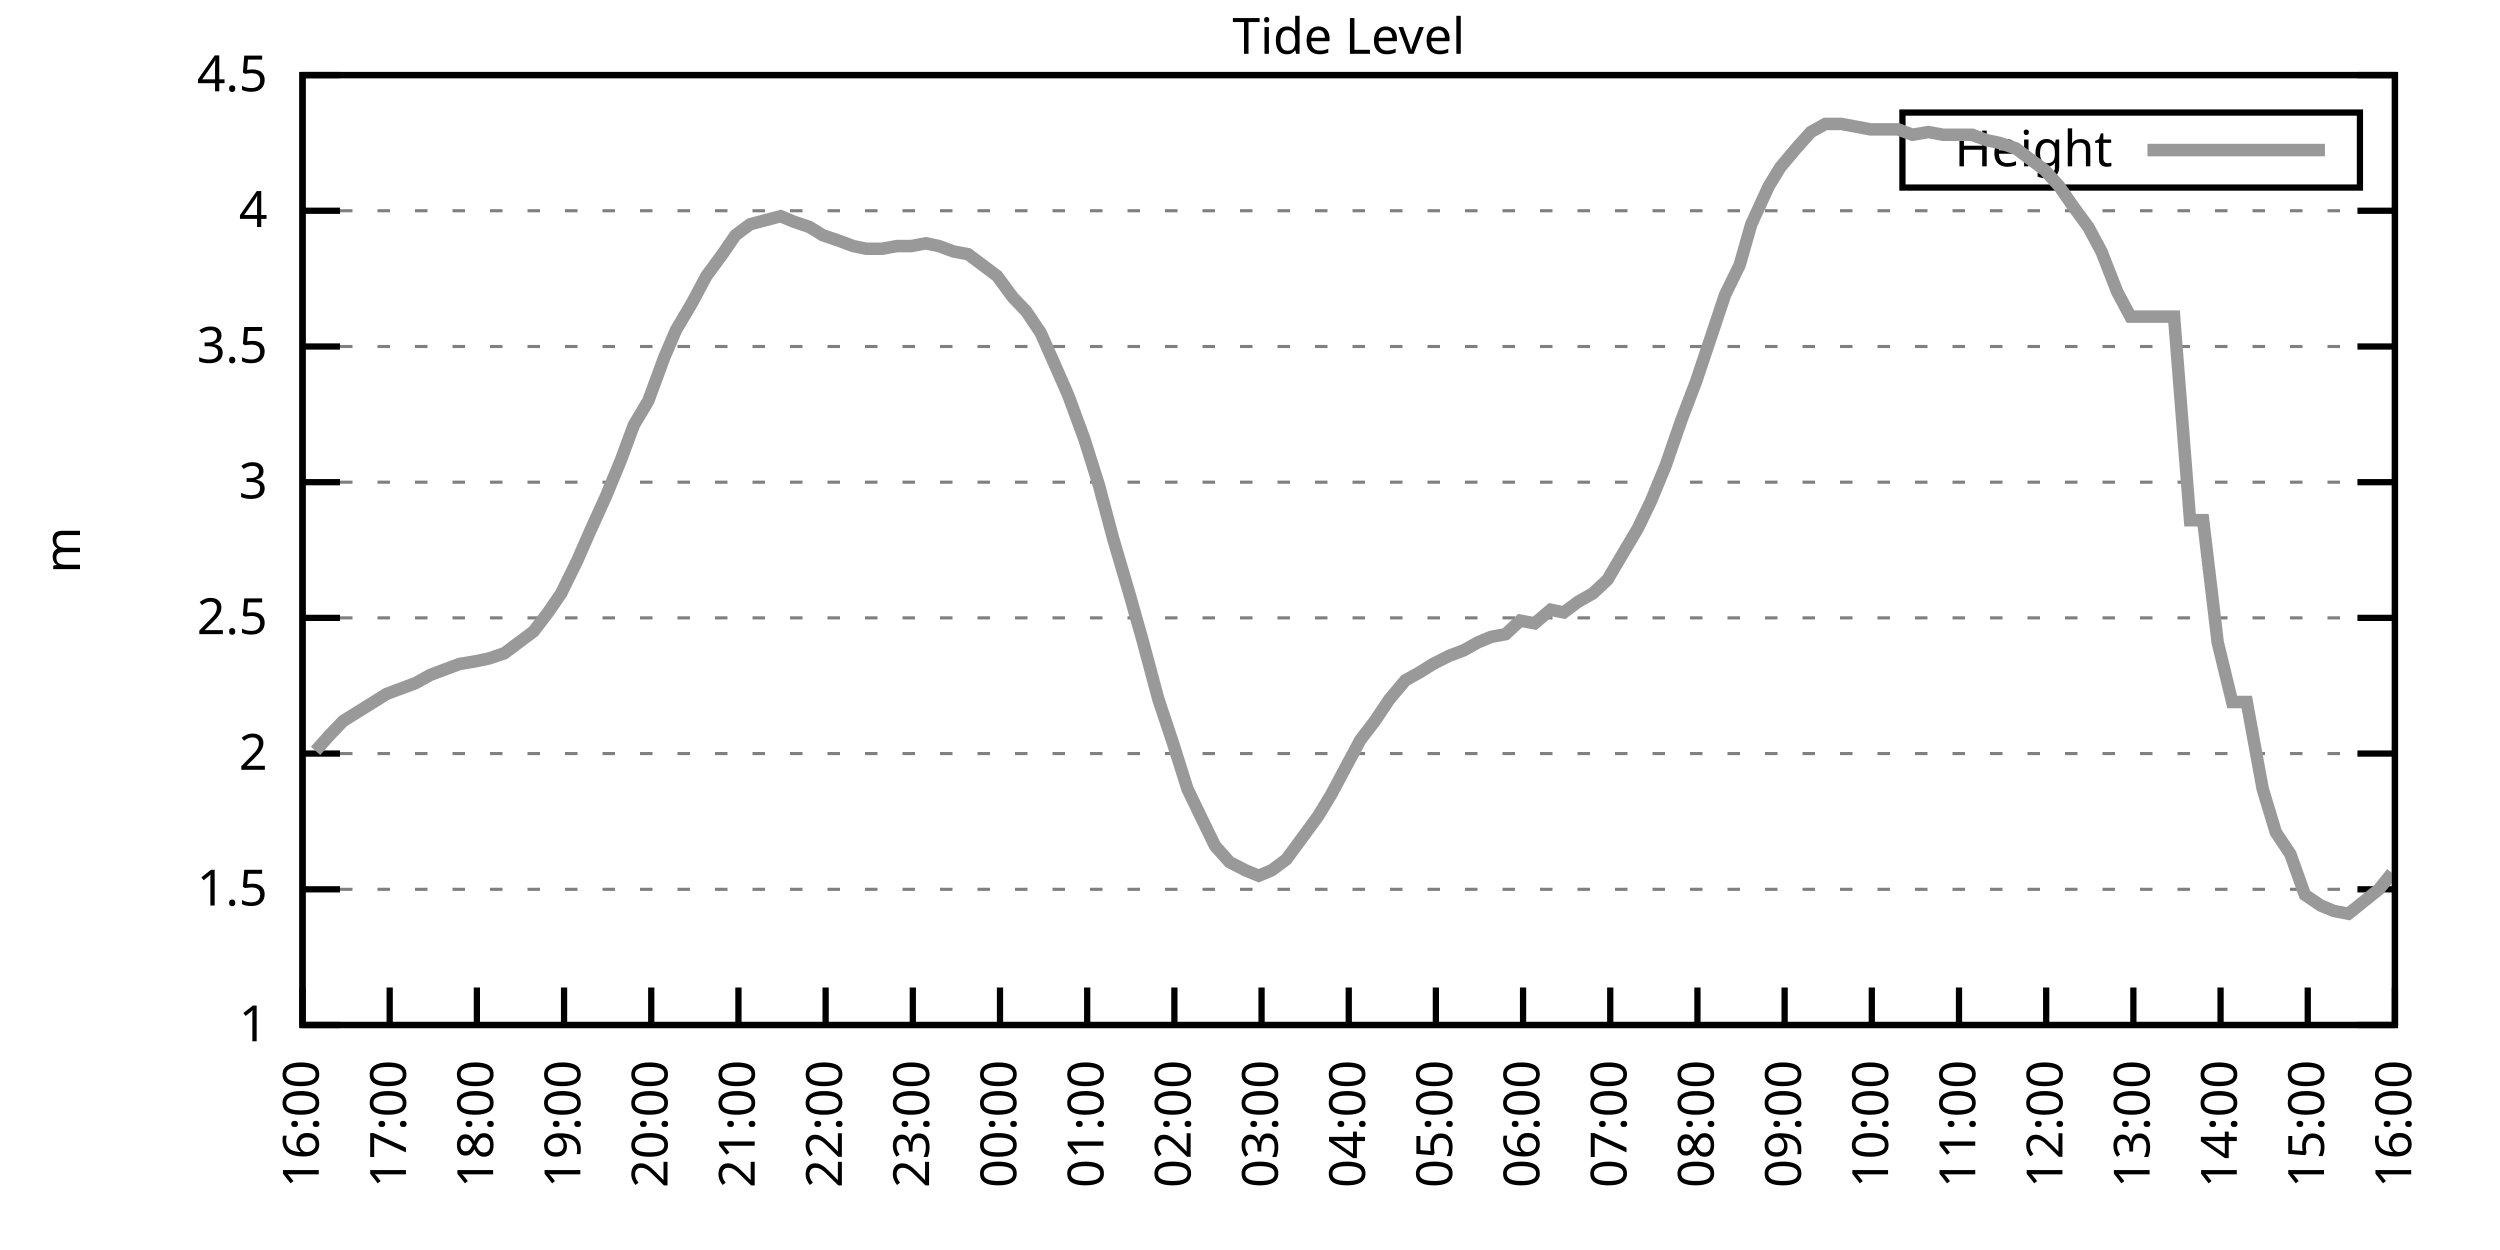
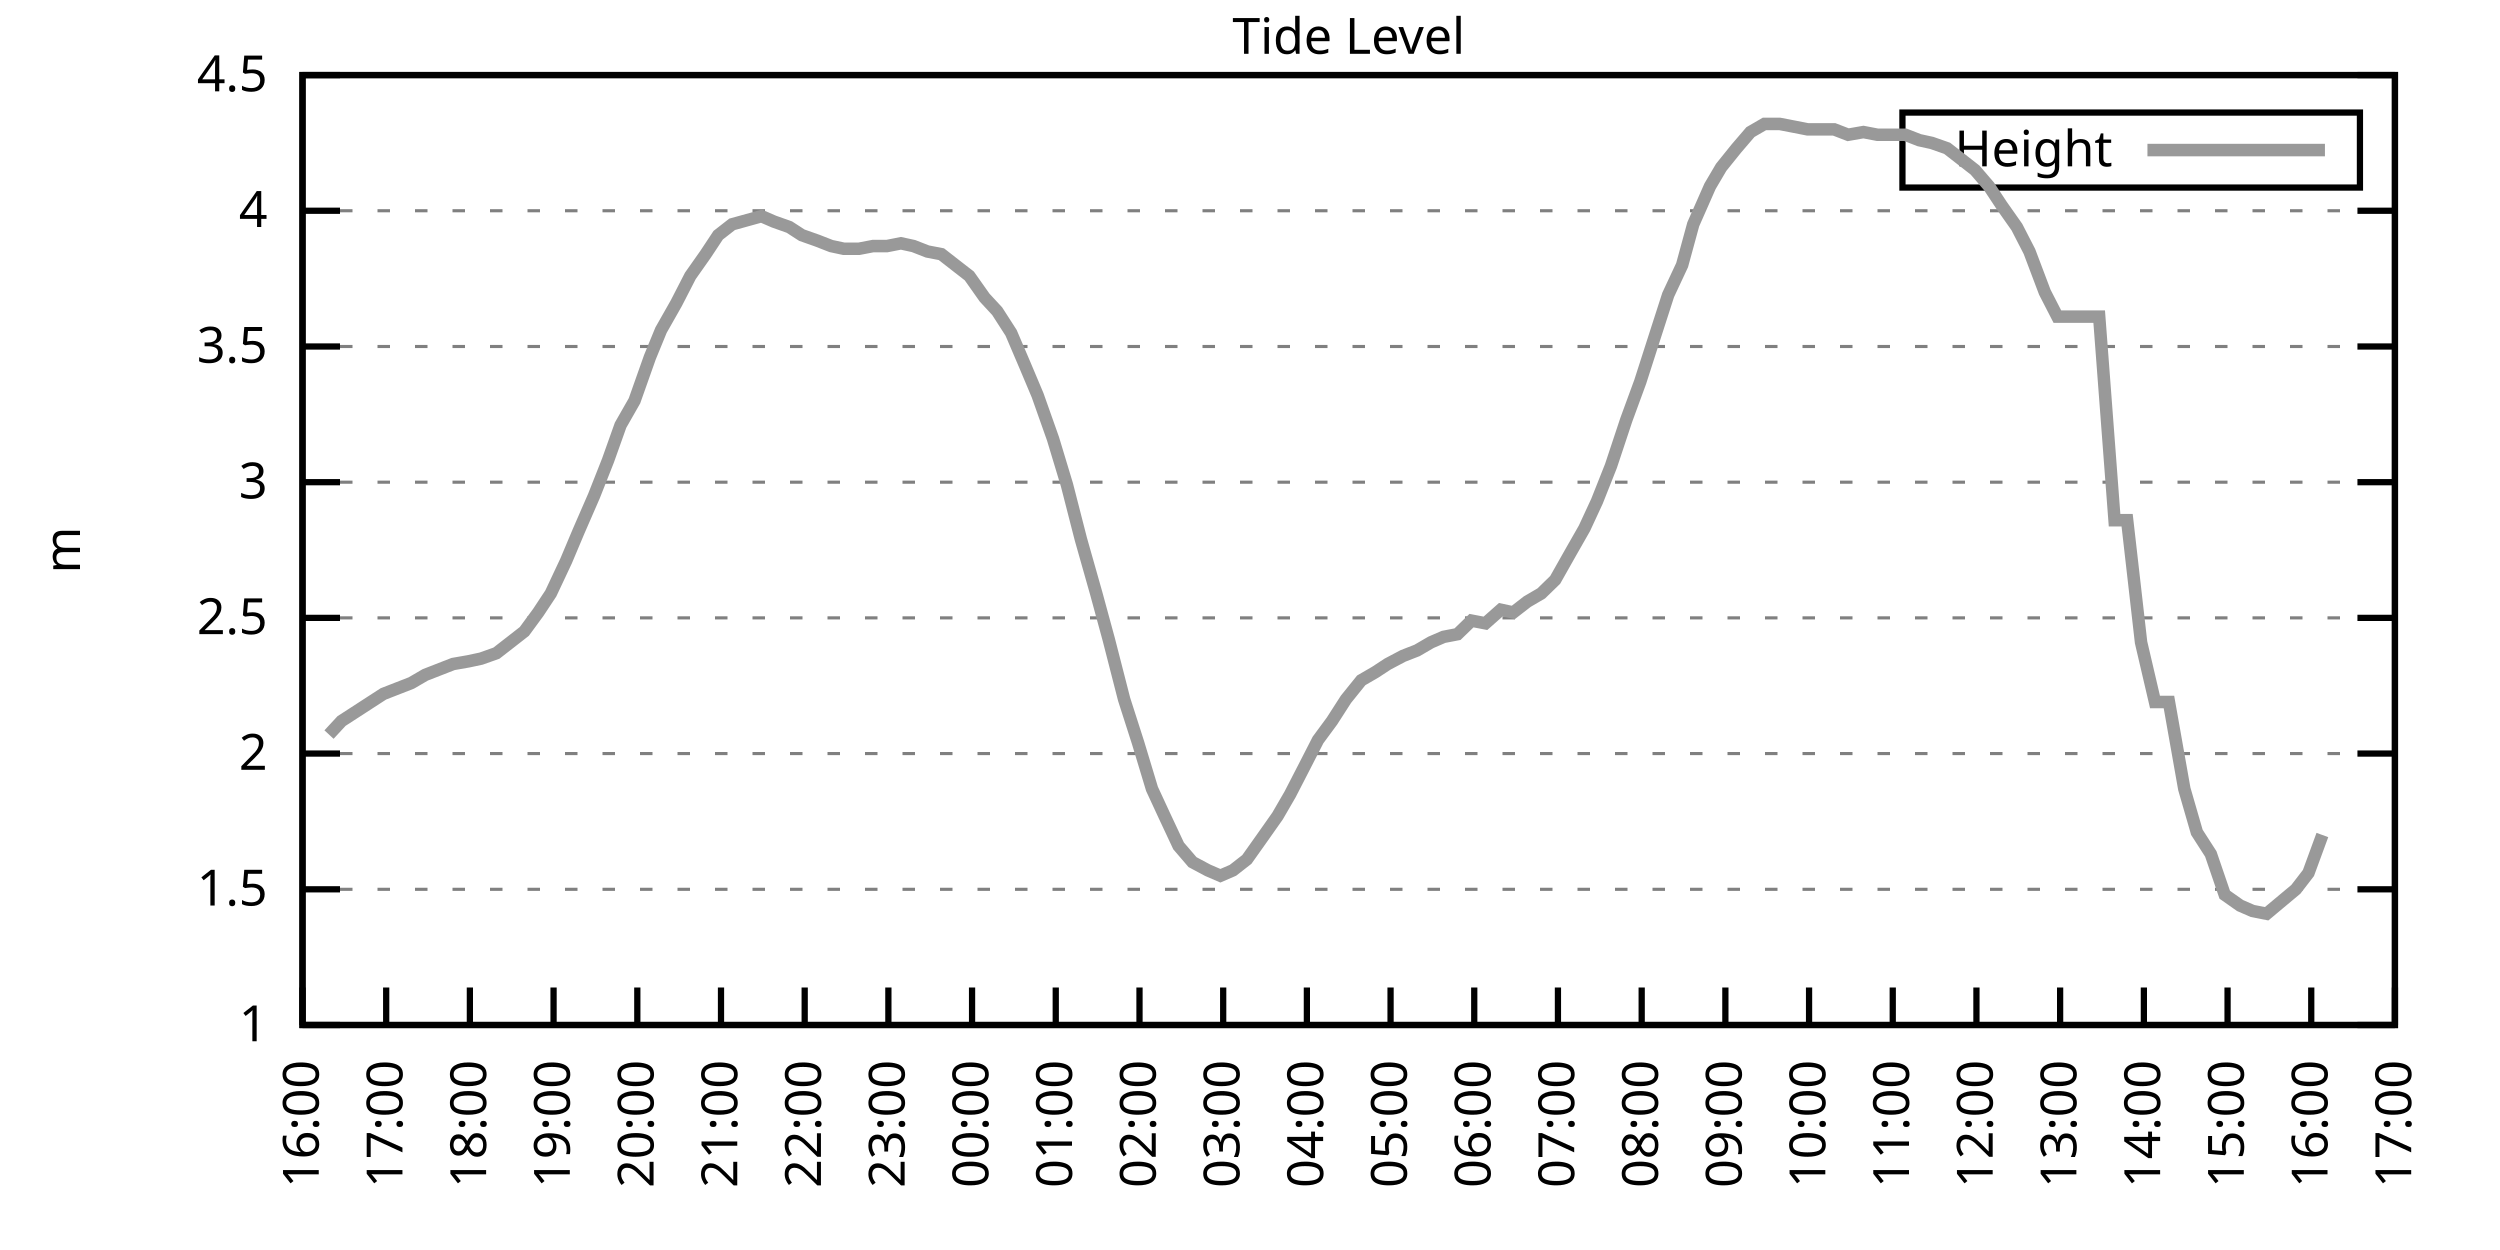
<svg xmlns="http://www.w3.org/2000/svg" xmlns:xlink="http://www.w3.org/1999/xlink" width="400" height="200" viewBox="0 0 400 200">
  <g id="gnuplot_canvas">
    <rect x="0" y="0" width="400" height="200" fill="none" />
    <defs>
      <circle id="gpDot" r="0.5" stroke-width="0.5" stroke="currentColor" />
      <path id="gpPt0" stroke-width="0.333" stroke="currentColor" d="M-1,0 h2 M0,-1 v2" />
      <path id="gpPt1" stroke-width="0.333" stroke="currentColor" d="M-1,-1 L1,1 M1,-1 L-1,1" />
      <path id="gpPt2" stroke-width="0.333" stroke="currentColor" d="M-1,0 L1,0 M0,-1 L0,1 M-1,-1 L1,1 M-1,1 L1,-1" />
      <rect id="gpPt3" stroke-width="0.333" stroke="currentColor" x="-1" y="-1" width="2" height="2" />
      <rect id="gpPt4" stroke-width="0.333" stroke="currentColor" fill="currentColor" x="-1" y="-1" width="2" height="2" />
      <circle id="gpPt5" stroke-width="0.333" stroke="currentColor" cx="0" cy="0" r="1" />
      <use xlink:href="#gpPt5" id="gpPt6" fill="currentColor" stroke="none" />
      <path id="gpPt7" stroke-width="0.333" stroke="currentColor" d="M0,-1.33 L-1.33,0.67 L1.33,0.67 z" />
      <use xlink:href="#gpPt7" id="gpPt8" fill="currentColor" stroke="none" />
      <use xlink:href="#gpPt7" id="gpPt9" stroke="currentColor" transform="rotate(180)" />
      <use xlink:href="#gpPt9" id="gpPt10" fill="currentColor" stroke="none" />
      <use xlink:href="#gpPt3" id="gpPt11" stroke="currentColor" transform="rotate(45)" />
      <use xlink:href="#gpPt11" id="gpPt12" fill="currentColor" stroke="none" />
      <path id="gpPt13" stroke-width="0.333" stroke="currentColor" d="M0,1.330 L1.265,0.411 L0.782,-1.067 L-0.782,-1.076 L-1.265,0.411 z" />
      <use xlink:href="#gpPt13" id="gpPt14" fill="currentColor" stroke="none" />
      <filter id="textbox" filterUnits="objectBoundingBox" x="0" y="0" height="1" width="1">
        <feFlood flood-color="white" flood-opacity="1" result="bgnd" />
        <feComposite in="SourceGraphic" in2="bgnd" operator="atop" />
      </filter>
      <filter id="greybox" filterUnits="objectBoundingBox" x="0" y="0" height="1" width="1">
        <feFlood flood-color="lightgrey" flood-opacity="1" result="grey" />
        <feComposite in="SourceGraphic" in2="grey" operator="atop" />
      </filter>
    </defs>
    <g fill="none" color="white" stroke="currentColor" stroke-width="1.00" stroke-linecap="butt" stroke-linejoin="miter">
</g>
    <g fill="none" color="black" stroke="currentColor" stroke-width="1.00" stroke-linecap="butt" stroke-linejoin="miter">
      <g stroke="none" shape-rendering="crispEdges">
        <polygon fill="rgb(255, 255, 255)" points="48.40,164.00 383.18,164.00 383.18,12.02 48.40,12.02 " />
      </g>
    </g>
    <g fill="none" color="black" stroke="currentColor" stroke-width="1.00" stroke-linecap="butt" stroke-linejoin="miter">
</g>
    <g fill="none" color="black" stroke="black" stroke-width="0.50" stroke-linecap="butt" stroke-linejoin="miter">
</g>
    <g fill="none" color="gray" stroke="currentColor" stroke-width="0.50" stroke-linecap="butt" stroke-linejoin="miter">
      <path stroke="gray" stroke-dasharray="2,4" class="gridline" d="M48.40,164.00 L383.19,164.00  " />
    </g>
    <g fill="none" color="gray" stroke="gray" stroke-width="1.00" stroke-linecap="butt" stroke-linejoin="miter">
</g>
    <g fill="none" color="black" stroke="currentColor" stroke-width="1.00" stroke-linecap="butt" stroke-linejoin="miter">
      <path stroke="black" d="M48.40,164.00 L54.40,164.00 M383.19,164.00 L377.19,164.00  " />
      <g transform="translate(42.80,166.60)" stroke="none" fill="black" font-family="Sans" font-size="8.00" text-anchor="end">
        <text>
          <tspan font-family="Sans"> 1</tspan>
        </text>
      </g>
    </g>
    <g fill="none" color="black" stroke="currentColor" stroke-width="1.00" stroke-linecap="butt" stroke-linejoin="miter">
</g>
    <g fill="none" color="black" stroke="black" stroke-width="0.50" stroke-linecap="butt" stroke-linejoin="miter">
</g>
    <g fill="none" color="gray" stroke="currentColor" stroke-width="0.50" stroke-linecap="butt" stroke-linejoin="miter">
      <path stroke="gray" stroke-dasharray="2,4" class="gridline" d="M48.40,142.29 L383.19,142.29  " />
    </g>
    <g fill="none" color="gray" stroke="gray" stroke-width="1.00" stroke-linecap="butt" stroke-linejoin="miter">
</g>
    <g fill="none" color="black" stroke="currentColor" stroke-width="1.00" stroke-linecap="butt" stroke-linejoin="miter">
      <path stroke="black" d="M48.40,142.29 L54.40,142.29 M383.19,142.29 L377.19,142.29  " />
      <g transform="translate(42.80,144.89)" stroke="none" fill="black" font-family="Sans" font-size="8.00" text-anchor="end">
        <text>
          <tspan font-family="Sans"> 1.5</tspan>
        </text>
      </g>
    </g>
    <g fill="none" color="black" stroke="currentColor" stroke-width="1.00" stroke-linecap="butt" stroke-linejoin="miter">
</g>
    <g fill="none" color="black" stroke="black" stroke-width="0.50" stroke-linecap="butt" stroke-linejoin="miter">
</g>
    <g fill="none" color="gray" stroke="currentColor" stroke-width="0.50" stroke-linecap="butt" stroke-linejoin="miter">
      <path stroke="gray" stroke-dasharray="2,4" class="gridline" d="M48.40,120.57 L383.19,120.57  " />
    </g>
    <g fill="none" color="gray" stroke="gray" stroke-width="1.00" stroke-linecap="butt" stroke-linejoin="miter">
</g>
    <g fill="none" color="black" stroke="currentColor" stroke-width="1.00" stroke-linecap="butt" stroke-linejoin="miter">
      <path stroke="black" d="M48.40,120.57 L54.40,120.57 M383.19,120.57 L377.19,120.57  " />
      <g transform="translate(42.80,123.17)" stroke="none" fill="black" font-family="Sans" font-size="8.00" text-anchor="end">
        <text>
          <tspan font-family="Sans"> 2</tspan>
        </text>
      </g>
    </g>
    <g fill="none" color="black" stroke="currentColor" stroke-width="1.00" stroke-linecap="butt" stroke-linejoin="miter">
</g>
    <g fill="none" color="black" stroke="black" stroke-width="0.50" stroke-linecap="butt" stroke-linejoin="miter">
</g>
    <g fill="none" color="gray" stroke="currentColor" stroke-width="0.50" stroke-linecap="butt" stroke-linejoin="miter">
      <path stroke="gray" stroke-dasharray="2,4" class="gridline" d="M48.40,98.86 L383.19,98.86  " />
    </g>
    <g fill="none" color="gray" stroke="gray" stroke-width="1.00" stroke-linecap="butt" stroke-linejoin="miter">
</g>
    <g fill="none" color="black" stroke="currentColor" stroke-width="1.00" stroke-linecap="butt" stroke-linejoin="miter">
      <path stroke="black" d="M48.40,98.86 L54.40,98.86 M383.19,98.86 L377.19,98.86  " />
      <g transform="translate(42.80,101.46)" stroke="none" fill="black" font-family="Sans" font-size="8.00" text-anchor="end">
        <text>
          <tspan font-family="Sans"> 2.5</tspan>
        </text>
      </g>
    </g>
    <g fill="none" color="black" stroke="currentColor" stroke-width="1.00" stroke-linecap="butt" stroke-linejoin="miter">
</g>
    <g fill="none" color="black" stroke="black" stroke-width="0.50" stroke-linecap="butt" stroke-linejoin="miter">
</g>
    <g fill="none" color="gray" stroke="currentColor" stroke-width="0.50" stroke-linecap="butt" stroke-linejoin="miter">
      <path stroke="gray" stroke-dasharray="2,4" class="gridline" d="M48.40,77.15 L383.19,77.15  " />
    </g>
    <g fill="none" color="gray" stroke="gray" stroke-width="1.00" stroke-linecap="butt" stroke-linejoin="miter">
</g>
    <g fill="none" color="black" stroke="currentColor" stroke-width="1.00" stroke-linecap="butt" stroke-linejoin="miter">
      <path stroke="black" d="M48.40,77.15 L54.40,77.15 M383.19,77.15 L377.19,77.15  " />
      <g transform="translate(42.80,79.75)" stroke="none" fill="black" font-family="Sans" font-size="8.00" text-anchor="end">
        <text>
          <tspan font-family="Sans"> 3</tspan>
        </text>
      </g>
    </g>
    <g fill="none" color="black" stroke="currentColor" stroke-width="1.00" stroke-linecap="butt" stroke-linejoin="miter">
</g>
    <g fill="none" color="black" stroke="black" stroke-width="0.50" stroke-linecap="butt" stroke-linejoin="miter">
</g>
    <g fill="none" color="gray" stroke="currentColor" stroke-width="0.50" stroke-linecap="butt" stroke-linejoin="miter">
      <path stroke="gray" stroke-dasharray="2,4" class="gridline" d="M48.40,55.44 L383.19,55.44  " />
    </g>
    <g fill="none" color="gray" stroke="gray" stroke-width="1.00" stroke-linecap="butt" stroke-linejoin="miter">
</g>
    <g fill="none" color="black" stroke="currentColor" stroke-width="1.00" stroke-linecap="butt" stroke-linejoin="miter">
      <path stroke="black" d="M48.40,55.44 L54.40,55.44 M383.19,55.44 L377.19,55.44  " />
      <g transform="translate(42.80,58.04)" stroke="none" fill="black" font-family="Sans" font-size="8.00" text-anchor="end">
        <text>
          <tspan font-family="Sans"> 3.5</tspan>
        </text>
      </g>
    </g>
    <g fill="none" color="black" stroke="currentColor" stroke-width="1.00" stroke-linecap="butt" stroke-linejoin="miter">
</g>
    <g fill="none" color="black" stroke="black" stroke-width="0.50" stroke-linecap="butt" stroke-linejoin="miter">
</g>
    <g fill="none" color="gray" stroke="currentColor" stroke-width="0.50" stroke-linecap="butt" stroke-linejoin="miter">
      <path stroke="gray" stroke-dasharray="2,4" class="gridline" d="M48.40,33.72 L383.19,33.72  " />
    </g>
    <g fill="none" color="gray" stroke="gray" stroke-width="1.00" stroke-linecap="butt" stroke-linejoin="miter">
</g>
    <g fill="none" color="black" stroke="currentColor" stroke-width="1.00" stroke-linecap="butt" stroke-linejoin="miter">
      <path stroke="black" d="M48.40,33.72 L54.40,33.72 M383.19,33.72 L377.19,33.72  " />
      <g transform="translate(42.80,36.32)" stroke="none" fill="black" font-family="Sans" font-size="8.00" text-anchor="end">
        <text>
          <tspan font-family="Sans"> 4</tspan>
        </text>
      </g>
    </g>
    <g fill="none" color="black" stroke="currentColor" stroke-width="1.00" stroke-linecap="butt" stroke-linejoin="miter">
</g>
    <g fill="none" color="black" stroke="black" stroke-width="0.50" stroke-linecap="butt" stroke-linejoin="miter">
</g>
    <g fill="none" color="gray" stroke="currentColor" stroke-width="0.50" stroke-linecap="butt" stroke-linejoin="miter">
      <path stroke="gray" stroke-dasharray="2,4" class="gridline" d="M48.40,12.01 L383.19,12.01  " />
    </g>
    <g fill="none" color="gray" stroke="gray" stroke-width="1.00" stroke-linecap="butt" stroke-linejoin="miter">
</g>
    <g fill="none" color="black" stroke="currentColor" stroke-width="1.00" stroke-linecap="butt" stroke-linejoin="miter">
      <path stroke="black" d="M48.40,12.01 L54.40,12.01 M383.19,12.01 L377.19,12.01  " />
      <g transform="translate(42.80,14.61)" stroke="none" fill="black" font-family="Sans" font-size="8.00" text-anchor="end">
        <text>
          <tspan font-family="Sans"> 4.5</tspan>
        </text>
      </g>
    </g>
    <g fill="none" color="black" stroke="currentColor" stroke-width="1.00" stroke-linecap="butt" stroke-linejoin="miter">
      <path stroke="black" d="M48.40,164.00 L48.40,158.00  " />
      <g transform="translate(51.00,169.60) rotate(270.00)" stroke="none" fill="black" font-family="Sans" font-size="8.00" text-anchor="end">
        <text>
          <tspan font-family="Sans">16:00</tspan>
        </text>
      </g>
    </g>
    <g fill="none" color="black" stroke="currentColor" stroke-width="1.00" stroke-linecap="butt" stroke-linejoin="miter">
-       <path stroke="black" d="M62.35,164.00 L62.35,158.00  " />
-       <g transform="translate(64.95,169.60) rotate(270.00)" stroke="none" fill="black" font-family="Sans" font-size="8.00" text-anchor="end">
+       <path stroke="black" d="M61.79,164.00 L61.79,158.00  " />
+       <g transform="translate(64.39,169.60) rotate(270.00)" stroke="none" fill="black" font-family="Sans" font-size="8.00" text-anchor="end">
        <text>
          <tspan font-family="Sans">17:00</tspan>
        </text>
      </g>
    </g>
    <g fill="none" color="black" stroke="currentColor" stroke-width="1.00" stroke-linecap="butt" stroke-linejoin="miter">
-       <path stroke="black" d="M76.30,164.00 L76.30,158.00  " />
-       <g transform="translate(78.90,169.60) rotate(270.00)" stroke="none" fill="black" font-family="Sans" font-size="8.00" text-anchor="end">
+       <path stroke="black" d="M75.18,164.00 L75.18,158.00  " />
+       <g transform="translate(77.78,169.60) rotate(270.00)" stroke="none" fill="black" font-family="Sans" font-size="8.00" text-anchor="end">
        <text>
          <tspan font-family="Sans">18:00</tspan>
        </text>
      </g>
    </g>
    <g fill="none" color="black" stroke="currentColor" stroke-width="1.00" stroke-linecap="butt" stroke-linejoin="miter">
-       <path stroke="black" d="M90.25,164.00 L90.25,158.00  " />
-       <g transform="translate(92.85,169.60) rotate(270.00)" stroke="none" fill="black" font-family="Sans" font-size="8.00" text-anchor="end">
+       <path stroke="black" d="M88.57,164.00 L88.57,158.00  " />
+       <g transform="translate(91.17,169.60) rotate(270.00)" stroke="none" fill="black" font-family="Sans" font-size="8.00" text-anchor="end">
        <text>
          <tspan font-family="Sans">19:00</tspan>
        </text>
      </g>
    </g>
    <g fill="none" color="black" stroke="currentColor" stroke-width="1.00" stroke-linecap="butt" stroke-linejoin="miter">
-       <path stroke="black" d="M104.20,164.00 L104.20,158.00  " />
-       <g transform="translate(106.80,169.60) rotate(270.00)" stroke="none" fill="black" font-family="Sans" font-size="8.00" text-anchor="end">
+       <path stroke="black" d="M101.97,164.00 L101.97,158.00  " />
+       <g transform="translate(104.57,169.60) rotate(270.00)" stroke="none" fill="black" font-family="Sans" font-size="8.00" text-anchor="end">
        <text>
          <tspan font-family="Sans">20:00</tspan>
        </text>
      </g>
    </g>
    <g fill="none" color="black" stroke="currentColor" stroke-width="1.00" stroke-linecap="butt" stroke-linejoin="miter">
-       <path stroke="black" d="M118.15,164.00 L118.15,158.00  " />
-       <g transform="translate(120.75,169.60) rotate(270.00)" stroke="none" fill="black" font-family="Sans" font-size="8.00" text-anchor="end">
+       <path stroke="black" d="M115.36,164.00 L115.36,158.00  " />
+       <g transform="translate(117.96,169.60) rotate(270.00)" stroke="none" fill="black" font-family="Sans" font-size="8.00" text-anchor="end">
        <text>
          <tspan font-family="Sans">21:00</tspan>
        </text>
      </g>
    </g>
    <g fill="none" color="black" stroke="currentColor" stroke-width="1.00" stroke-linecap="butt" stroke-linejoin="miter">
-       <path stroke="black" d="M132.10,164.00 L132.10,158.00  " />
-       <g transform="translate(134.70,169.60) rotate(270.00)" stroke="none" fill="black" font-family="Sans" font-size="8.00" text-anchor="end">
+       <path stroke="black" d="M128.75,164.00 L128.75,158.00  " />
+       <g transform="translate(131.35,169.60) rotate(270.00)" stroke="none" fill="black" font-family="Sans" font-size="8.00" text-anchor="end">
        <text>
          <tspan font-family="Sans">22:00</tspan>
        </text>
      </g>
    </g>
    <g fill="none" color="black" stroke="currentColor" stroke-width="1.00" stroke-linecap="butt" stroke-linejoin="miter">
-       <path stroke="black" d="M146.05,164.00 L146.05,158.00  " />
-       <g transform="translate(148.65,169.60) rotate(270.00)" stroke="none" fill="black" font-family="Sans" font-size="8.00" text-anchor="end">
+       <path stroke="black" d="M142.14,164.00 L142.14,158.00  " />
+       <g transform="translate(144.74,169.60) rotate(270.00)" stroke="none" fill="black" font-family="Sans" font-size="8.00" text-anchor="end">
        <text>
          <tspan font-family="Sans">23:00</tspan>
        </text>
      </g>
    </g>
    <g fill="none" color="black" stroke="currentColor" stroke-width="1.00" stroke-linecap="butt" stroke-linejoin="miter">
-       <path stroke="black" d="M160.00,164.00 L160.00,158.00  " />
-       <g transform="translate(162.60,169.60) rotate(270.00)" stroke="none" fill="black" font-family="Sans" font-size="8.00" text-anchor="end">
+       <path stroke="black" d="M155.53,164.00 L155.53,158.00  " />
+       <g transform="translate(158.13,169.60) rotate(270.00)" stroke="none" fill="black" font-family="Sans" font-size="8.00" text-anchor="end">
        <text>
          <tspan font-family="Sans">00:00</tspan>
        </text>
      </g>
    </g>
    <g fill="none" color="black" stroke="currentColor" stroke-width="1.00" stroke-linecap="butt" stroke-linejoin="miter">
-       <path stroke="black" d="M173.95,164.00 L173.95,158.00  " />
-       <g transform="translate(176.55,169.60) rotate(270.00)" stroke="none" fill="black" font-family="Sans" font-size="8.00" text-anchor="end">
+       <path stroke="black" d="M168.92,164.00 L168.92,158.00  " />
+       <g transform="translate(171.52,169.60) rotate(270.00)" stroke="none" fill="black" font-family="Sans" font-size="8.00" text-anchor="end">
        <text>
          <tspan font-family="Sans">01:00</tspan>
        </text>
      </g>
    </g>
    <g fill="none" color="black" stroke="currentColor" stroke-width="1.00" stroke-linecap="butt" stroke-linejoin="miter">
-       <path stroke="black" d="M187.90,164.00 L187.90,158.00  " />
-       <g transform="translate(190.50,169.60) rotate(270.00)" stroke="none" fill="black" font-family="Sans" font-size="8.00" text-anchor="end">
+       <path stroke="black" d="M182.32,164.00 L182.32,158.00  " />
+       <g transform="translate(184.92,169.60) rotate(270.00)" stroke="none" fill="black" font-family="Sans" font-size="8.00" text-anchor="end">
        <text>
          <tspan font-family="Sans">02:00</tspan>
        </text>
      </g>
    </g>
    <g fill="none" color="black" stroke="currentColor" stroke-width="1.00" stroke-linecap="butt" stroke-linejoin="miter">
-       <path stroke="black" d="M201.85,164.00 L201.85,158.00  " />
-       <g transform="translate(204.45,169.60) rotate(270.00)" stroke="none" fill="black" font-family="Sans" font-size="8.00" text-anchor="end">
+       <path stroke="black" d="M195.71,164.00 L195.71,158.00  " />
+       <g transform="translate(198.31,169.60) rotate(270.00)" stroke="none" fill="black" font-family="Sans" font-size="8.00" text-anchor="end">
        <text>
          <tspan font-family="Sans">03:00</tspan>
        </text>
      </g>
    </g>
    <g fill="none" color="black" stroke="currentColor" stroke-width="1.00" stroke-linecap="butt" stroke-linejoin="miter">
-       <path stroke="black" d="M215.80,164.00 L215.80,158.00  " />
-       <g transform="translate(218.40,169.60) rotate(270.00)" stroke="none" fill="black" font-family="Sans" font-size="8.00" text-anchor="end">
+       <path stroke="black" d="M209.10,164.00 L209.10,158.00  " />
+       <g transform="translate(211.70,169.60) rotate(270.00)" stroke="none" fill="black" font-family="Sans" font-size="8.00" text-anchor="end">
        <text>
          <tspan font-family="Sans">04:00</tspan>
        </text>
      </g>
    </g>
    <g fill="none" color="black" stroke="currentColor" stroke-width="1.00" stroke-linecap="butt" stroke-linejoin="miter">
-       <path stroke="black" d="M229.74,164.00 L229.74,158.00  " />
-       <g transform="translate(232.34,169.60) rotate(270.00)" stroke="none" fill="black" font-family="Sans" font-size="8.00" text-anchor="end">
+       <path stroke="black" d="M222.49,164.00 L222.49,158.00  " />
+       <g transform="translate(225.09,169.60) rotate(270.00)" stroke="none" fill="black" font-family="Sans" font-size="8.00" text-anchor="end">
        <text>
          <tspan font-family="Sans">05:00</tspan>
        </text>
      </g>
    </g>
    <g fill="none" color="black" stroke="currentColor" stroke-width="1.00" stroke-linecap="butt" stroke-linejoin="miter">
-       <path stroke="black" d="M243.69,164.00 L243.69,158.00  " />
-       <g transform="translate(246.29,169.60) rotate(270.00)" stroke="none" fill="black" font-family="Sans" font-size="8.00" text-anchor="end">
+       <path stroke="black" d="M235.88,164.00 L235.88,158.00  " />
+       <g transform="translate(238.48,169.60) rotate(270.00)" stroke="none" fill="black" font-family="Sans" font-size="8.00" text-anchor="end">
        <text>
          <tspan font-family="Sans">06:00</tspan>
        </text>
      </g>
    </g>
    <g fill="none" color="black" stroke="currentColor" stroke-width="1.00" stroke-linecap="butt" stroke-linejoin="miter">
-       <path stroke="black" d="M257.64,164.00 L257.64,158.00  " />
-       <g transform="translate(260.24,169.60) rotate(270.00)" stroke="none" fill="black" font-family="Sans" font-size="8.00" text-anchor="end">
+       <path stroke="black" d="M249.27,164.00 L249.27,158.00  " />
+       <g transform="translate(251.87,169.60) rotate(270.00)" stroke="none" fill="black" font-family="Sans" font-size="8.00" text-anchor="end">
        <text>
          <tspan font-family="Sans">07:00</tspan>
        </text>
      </g>
    </g>
    <g fill="none" color="black" stroke="currentColor" stroke-width="1.00" stroke-linecap="butt" stroke-linejoin="miter">
-       <path stroke="black" d="M271.59,164.00 L271.59,158.00  " />
-       <g transform="translate(274.19,169.60) rotate(270.00)" stroke="none" fill="black" font-family="Sans" font-size="8.00" text-anchor="end">
+       <path stroke="black" d="M262.67,164.00 L262.67,158.00  " />
+       <g transform="translate(265.27,169.60) rotate(270.00)" stroke="none" fill="black" font-family="Sans" font-size="8.00" text-anchor="end">
        <text>
          <tspan font-family="Sans">08:00</tspan>
        </text>
      </g>
    </g>
    <g fill="none" color="black" stroke="currentColor" stroke-width="1.00" stroke-linecap="butt" stroke-linejoin="miter">
-       <path stroke="black" d="M285.54,164.00 L285.54,158.00  " />
-       <g transform="translate(288.14,169.60) rotate(270.00)" stroke="none" fill="black" font-family="Sans" font-size="8.00" text-anchor="end">
+       <path stroke="black" d="M276.06,164.00 L276.06,158.00  " />
+       <g transform="translate(278.66,169.60) rotate(270.00)" stroke="none" fill="black" font-family="Sans" font-size="8.00" text-anchor="end">
        <text>
          <tspan font-family="Sans">09:00</tspan>
        </text>
      </g>
    </g>
    <g fill="none" color="black" stroke="currentColor" stroke-width="1.00" stroke-linecap="butt" stroke-linejoin="miter">
-       <path stroke="black" d="M299.49,164.00 L299.49,158.00  " />
-       <g transform="translate(302.09,169.60) rotate(270.00)" stroke="none" fill="black" font-family="Sans" font-size="8.00" text-anchor="end">
+       <path stroke="black" d="M289.45,164.00 L289.45,158.00  " />
+       <g transform="translate(292.05,169.60) rotate(270.00)" stroke="none" fill="black" font-family="Sans" font-size="8.00" text-anchor="end">
        <text>
          <tspan font-family="Sans">10:00</tspan>
        </text>
      </g>
    </g>
    <g fill="none" color="black" stroke="currentColor" stroke-width="1.00" stroke-linecap="butt" stroke-linejoin="miter">
-       <path stroke="black" d="M313.44,164.00 L313.44,158.00  " />
-       <g transform="translate(316.04,169.60) rotate(270.00)" stroke="none" fill="black" font-family="Sans" font-size="8.00" text-anchor="end">
+       <path stroke="black" d="M302.84,164.00 L302.84,158.00  " />
+       <g transform="translate(305.44,169.60) rotate(270.00)" stroke="none" fill="black" font-family="Sans" font-size="8.00" text-anchor="end">
        <text>
          <tspan font-family="Sans">11:00</tspan>
        </text>
      </g>
    </g>
    <g fill="none" color="black" stroke="currentColor" stroke-width="1.00" stroke-linecap="butt" stroke-linejoin="miter">
-       <path stroke="black" d="M327.39,164.00 L327.39,158.00  " />
-       <g transform="translate(329.99,169.60) rotate(270.00)" stroke="none" fill="black" font-family="Sans" font-size="8.00" text-anchor="end">
+       <path stroke="black" d="M316.23,164.00 L316.23,158.00  " />
+       <g transform="translate(318.83,169.60) rotate(270.00)" stroke="none" fill="black" font-family="Sans" font-size="8.00" text-anchor="end">
        <text>
          <tspan font-family="Sans">12:00</tspan>
        </text>
      </g>
    </g>
    <g fill="none" color="black" stroke="currentColor" stroke-width="1.00" stroke-linecap="butt" stroke-linejoin="miter">
-       <path stroke="black" d="M341.34,164.00 L341.34,158.00  " />
-       <g transform="translate(343.94,169.60) rotate(270.00)" stroke="none" fill="black" font-family="Sans" font-size="8.00" text-anchor="end">
+       <path stroke="black" d="M329.62,164.00 L329.62,158.00  " />
+       <g transform="translate(332.22,169.60) rotate(270.00)" stroke="none" fill="black" font-family="Sans" font-size="8.00" text-anchor="end">
        <text>
          <tspan font-family="Sans">13:00</tspan>
        </text>
      </g>
    </g>
    <g fill="none" color="black" stroke="currentColor" stroke-width="1.00" stroke-linecap="butt" stroke-linejoin="miter">
-       <path stroke="black" d="M355.29,164.00 L355.29,158.00  " />
-       <g transform="translate(357.89,169.60) rotate(270.00)" stroke="none" fill="black" font-family="Sans" font-size="8.00" text-anchor="end">
+       <path stroke="black" d="M343.02,164.00 L343.02,158.00  " />
+       <g transform="translate(345.62,169.60) rotate(270.00)" stroke="none" fill="black" font-family="Sans" font-size="8.00" text-anchor="end">
        <text>
          <tspan font-family="Sans">14:00</tspan>
        </text>
      </g>
    </g>
    <g fill="none" color="black" stroke="currentColor" stroke-width="1.00" stroke-linecap="butt" stroke-linejoin="miter">
-       <path stroke="black" d="M369.24,164.00 L369.24,158.00  " />
-       <g transform="translate(371.84,169.60) rotate(270.00)" stroke="none" fill="black" font-family="Sans" font-size="8.00" text-anchor="end">
+       <path stroke="black" d="M356.41,164.00 L356.41,158.00  " />
+       <g transform="translate(359.01,169.60) rotate(270.00)" stroke="none" fill="black" font-family="Sans" font-size="8.00" text-anchor="end">
        <text>
          <tspan font-family="Sans">15:00</tspan>
+         </text>
+       </g>
+     </g>
+     <g fill="none" color="black" stroke="currentColor" stroke-width="1.00" stroke-linecap="butt" stroke-linejoin="miter">
+       <path stroke="black" d="M369.80,164.00 L369.80,158.00  " />
+       <g transform="translate(372.40,169.60) rotate(270.00)" stroke="none" fill="black" font-family="Sans" font-size="8.00" text-anchor="end">
+         <text>
+           <tspan font-family="Sans">16:00</tspan>
        </text>
      </g>
    </g>
    <g fill="none" color="black" stroke="currentColor" stroke-width="1.00" stroke-linecap="butt" stroke-linejoin="miter">
      <path stroke="black" d="M383.19,164.00 L383.19,158.00  " />
      <g transform="translate(385.79,169.60) rotate(270.00)" stroke="none" fill="black" font-family="Sans" font-size="8.00" text-anchor="end">
        <text>
-           <tspan font-family="Sans">16:00</tspan>
+           <tspan font-family="Sans">17:00</tspan>
        </text>
      </g>
    </g>
    <g fill="none" color="black" stroke="currentColor" stroke-width="1.00" stroke-linecap="butt" stroke-linejoin="miter">
</g>
    <g fill="none" color="black" stroke="currentColor" stroke-width="1.00" stroke-linecap="butt" stroke-linejoin="miter">
      <path stroke="black" d="M48.40,12.01 L48.40,164.00 L383.19,164.00 L383.19,12.01 L48.40,12.01 Z  " />
    </g>
    <g fill="none" color="black" stroke="currentColor" stroke-width="1.00" stroke-linecap="butt" stroke-linejoin="miter">
</g>
    <g fill="none" color="black" stroke="currentColor" stroke-width="1.00" stroke-linecap="butt" stroke-linejoin="miter">
      <path stroke="black" d="M304.39,30.01 L304.39,18.01 L377.59,18.01 L377.59,30.01 L304.39,30.01 Z  " />
    </g>
    <g id="Tide_level_plot_1">
      <g fill="none" color="white" stroke="black" stroke-width="2.00" stroke-linecap="butt" stroke-linejoin="miter">
</g>
      <g fill="none" color="black" stroke="currentColor" stroke-width="2.00" stroke-linecap="butt" stroke-linejoin="miter">
        <g transform="translate(337.99,26.61)" stroke="none" fill="black" font-family="Sans" font-size="8.00" text-anchor="end">
          <text>
            <tspan font-family="Sans">Height</tspan>
          </text>
        </g>
      </g>
      <g fill="none" color="black" stroke="currentColor" stroke-width="2.00" stroke-linecap="butt" stroke-linejoin="miter">
-         <path stroke="rgb(153, 153, 153)" d="M343.59,24.01 L371.99,24.01 M50.49,120.14 L52.82,117.53 L54.91,115.36 L57.00,114.06 L59.79,112.32 L61.88,111.02   L64.21,110.15 L66.53,109.28 L68.86,107.98 L71.18,107.11 L73.51,106.24 L76.07,105.81 L78.16,105.38 L80.72,104.51   L83.04,102.77 L85.37,101.03 L87.69,97.99 L89.78,94.95 L92.34,89.74 L94.43,84.97 L96.99,79.32 L99.32,73.67   L101.41,68.03 L103.73,64.12 L106.29,57.17 L108.15,52.83 L110.71,48.49 L113.03,44.15 L115.59,40.67 L117.68,37.63   L120.01,35.89 L124.89,34.59 L126.98,35.46 L129.54,36.33 L131.63,37.63 L134.19,38.50 L136.51,39.37 L138.61,39.80   L141.16,39.80 L143.49,39.37 L145.81,39.37 L148.14,38.93 L150.23,39.37 L152.56,40.24 L154.88,40.67 L157.21,42.41   L159.53,44.15 L162.09,47.62 L164.18,49.79 L166.51,53.26 L168.83,58.48 L170.92,63.25 L173.48,70.20 L175.81,77.58   L178.13,86.27 L180.69,94.95 L182.78,102.34 L185.34,111.89 L187.66,118.84 L189.99,126.22 L192.08,130.56 L194.41,135.34   L196.73,137.94 L199.29,139.25 L201.38,140.12 L203.47,139.25 L205.80,137.51 L208.36,134.04 L210.91,130.56 L213.01,127.09   L215.56,122.31 L217.65,118.40 L219.98,115.36 L222.30,111.89 L224.86,108.85 L227.19,107.55 L229.28,106.24 L231.84,104.94   L234.16,104.07 L236.49,102.77 L238.58,101.90 L240.90,101.47 L243.23,99.30 L245.55,99.73 L248.11,97.56 L250.20,97.99   L252.53,96.26 L254.85,94.95 L257.18,92.78 L259.74,88.44 L262.06,84.53 L264.15,80.19 L266.48,74.54 L269.04,67.16   L271.36,61.08 L273.69,54.13 L276.01,47.18 L278.34,42.41 L280.20,35.89 L282.99,29.81 L284.85,26.77 L287.40,23.73   L289.73,21.13 L292.05,19.83 L294.61,19.83 L296.94,20.26 L299.26,20.70 L301.35,20.70 L303.68,20.70 L306.00,21.56   L308.56,21.13 L310.88,21.56 L313.21,21.56 L315.53,21.56 L317.86,22.43 L319.95,22.87 L322.51,23.73 L324.83,25.47   L327.16,27.21 L329.48,29.81 L331.58,32.85 L334.13,36.33 L336.23,40.24 L338.78,46.75 L340.88,50.66 L343.20,50.66   L345.76,50.66 L347.85,50.66 L350.41,83.23 L352.50,83.23 L354.83,102.77 L357.15,112.32 L359.48,112.32 L362.03,126.22   L364.13,133.17 L366.45,136.64 L368.78,143.16 L371.33,144.89 L373.43,145.76 L375.75,146.20 L380.63,142.29 L382.73,139.68    " />
+         <path stroke="rgb(153, 153, 153)" d="M343.59,24.01 L371.99,24.01 M52.64,117.53 L54.65,115.36 L56.66,114.06 L59.34,112.32 L61.35,111.02 L63.58,110.15   L65.81,109.28 L68.04,107.98 L70.27,107.11 L72.50,106.24 L74.96,105.81 L76.97,105.38 L79.42,104.51 L81.66,102.77   L83.89,101.03 L86.12,97.99 L88.13,94.95 L90.58,89.74 L92.59,84.97 L95.05,79.32 L97.28,73.67 L99.29,68.03   L101.52,64.12 L103.98,57.17 L105.76,52.83 L108.22,48.49 L110.45,44.15 L112.90,40.67 L114.91,37.63 L117.14,35.89   L121.83,34.59 L123.84,35.46 L126.29,36.33 L128.30,37.63 L130.76,38.50 L132.99,39.37 L135.00,39.80 L137.45,39.80   L139.69,39.37 L141.92,39.37 L144.15,38.93 L146.16,39.37 L148.39,40.24 L150.62,40.67 L152.85,42.41 L155.09,44.15   L157.54,47.62 L159.55,49.79 L161.78,53.26 L164.01,58.48 L166.02,63.25 L168.48,70.20 L170.71,77.58 L172.94,86.27   L175.40,94.95 L177.41,102.34 L179.86,111.89 L182.09,118.84 L184.32,126.22 L186.33,130.56 L188.57,135.34 L190.80,137.94   L193.25,139.25 L195.26,140.12 L197.27,139.25 L199.50,137.51 L201.96,134.04 L204.41,130.56 L206.42,127.09 L208.88,122.31   L210.88,118.40 L213.12,115.36 L215.35,111.89 L217.80,108.85 L220.04,107.55 L222.04,106.24 L224.50,104.94 L226.73,104.07   L228.96,102.77 L230.97,101.90 L233.20,101.47 L235.44,99.30 L237.67,99.73 L240.12,97.56 L242.13,97.99 L244.36,96.26   L246.60,94.95 L248.83,92.78 L251.28,88.44 L253.51,84.53 L255.52,80.19 L257.76,74.54 L260.21,67.16 L262.44,61.08   L264.67,54.13 L266.91,47.18 L269.14,42.41 L270.92,35.89 L273.60,29.81 L275.39,26.77 L277.84,23.73 L280.07,21.13   L282.31,19.83 L284.76,19.83 L286.99,20.26 L289.23,20.70 L291.23,20.70 L293.47,20.70 L295.70,21.56 L298.15,21.13   L300.39,21.56 L302.62,21.56 L304.85,21.56 L307.08,22.43 L309.09,22.87 L311.54,23.73 L313.78,25.47 L316.01,27.21   L318.24,29.81 L320.25,32.85 L322.70,36.33 L324.71,40.24 L327.17,46.75 L329.18,50.66 L331.41,50.66 L333.86,50.66   L335.87,50.66 L338.33,83.23 L340.34,83.23 L342.57,102.77 L344.80,112.32 L347.03,112.32 L349.49,126.22 L351.50,133.17   L353.73,136.64 L355.96,143.16 L358.42,144.89 L360.42,145.76 L362.66,146.20 L367.34,142.29 L369.35,139.68 L371.58,133.60    " />
      </g>
    </g>
    <g fill="none" color="black" stroke="currentColor" stroke-width="2.00" stroke-linecap="butt" stroke-linejoin="miter">
</g>
    <g fill="none" color="black" stroke="black" stroke-width="1.00" stroke-linecap="butt" stroke-linejoin="miter">
</g>
    <g fill="none" color="black" stroke="currentColor" stroke-width="1.00" stroke-linecap="butt" stroke-linejoin="miter">
      <path stroke="black" d="M48.40,12.01 L48.40,164.00 L383.19,164.00 L383.19,12.01 L48.40,12.01 Z  " />
      <g transform="translate(12.80,88.01) rotate(270.00)" stroke="none" fill="black" font-family="Sans" font-size="8.00" text-anchor="middle">
        <text>
          <tspan font-family="Sans">m</tspan>
        </text>
      </g>
    </g>
    <g fill="none" color="black" stroke="currentColor" stroke-width="1.00" stroke-linecap="butt" stroke-linejoin="miter">
</g>
    <g fill="none" color="black" stroke="currentColor" stroke-width="1.00" stroke-linecap="butt" stroke-linejoin="miter">
      <g transform="translate(215.79,8.61)" stroke="none" fill="black" font-family="Sans" font-size="8.00" text-anchor="middle">
        <text>
          <tspan font-family="Sans">Tide Level</tspan>
        </text>
      </g>
    </g>
    <g fill="none" color="black" stroke="currentColor" stroke-width="1.00" stroke-linecap="butt" stroke-linejoin="miter">
</g>
  </g>
</svg>
